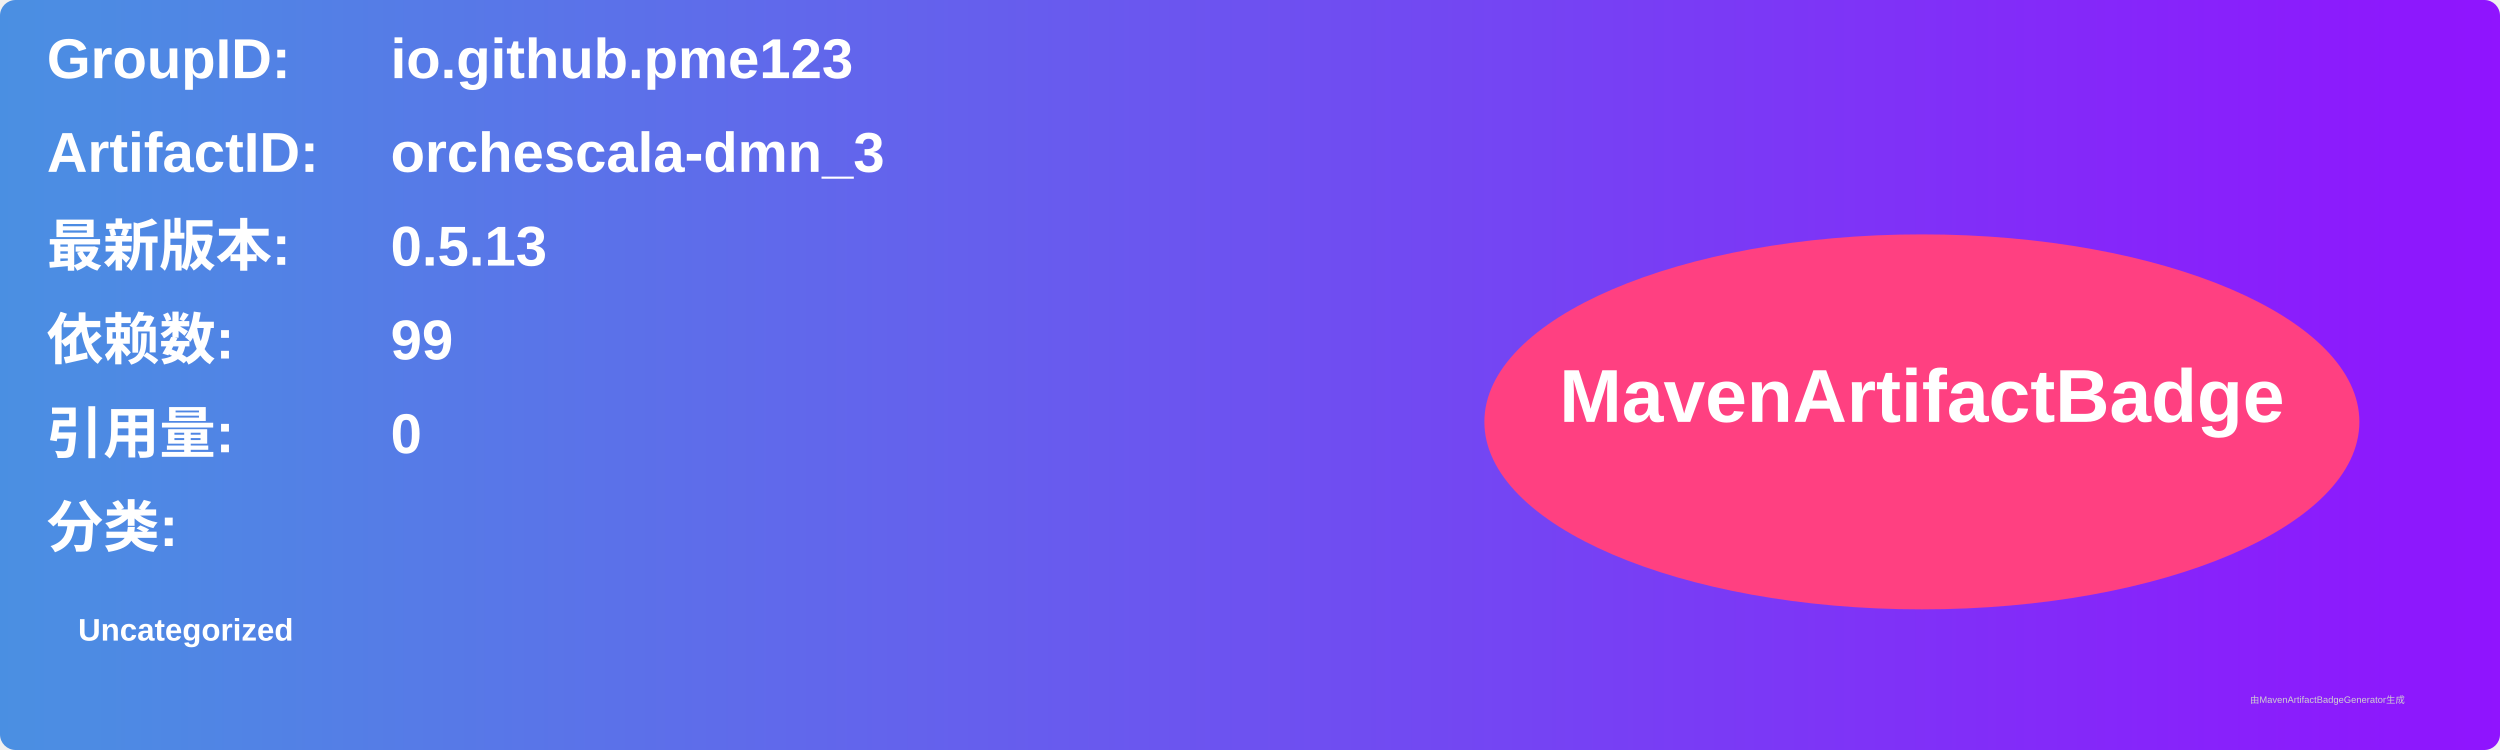
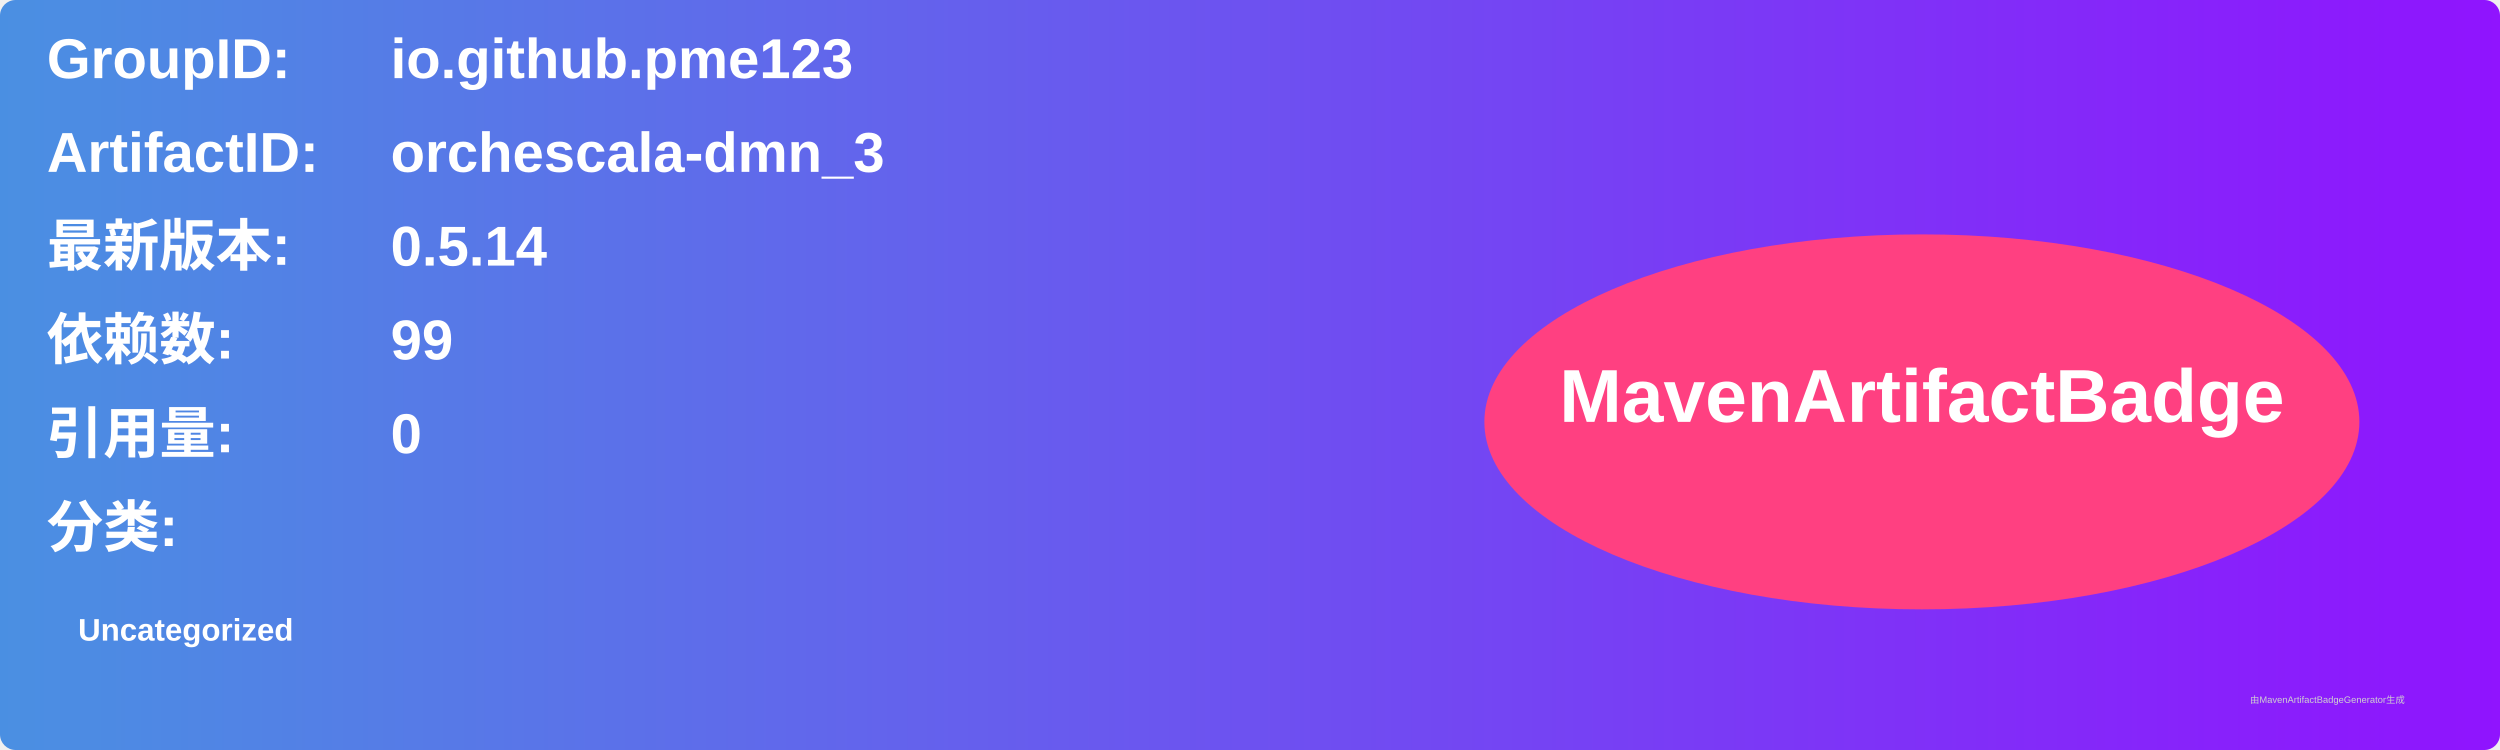
<svg xmlns="http://www.w3.org/2000/svg" width="800" height="240" viewBox="0 0 800 240">
  <linearGradient id="grad" x1="0%" y1="0%" x2="100%" y2="0%">
    <stop offset="0%" stop-color="#4a90e2" />
    <stop offset="100%" stop-color="#9013fe" />
  </linearGradient>
  <rect width="100%" height="100%" rx="5" ry="5" fill="url(#grad)" />
  <g transform="translate(15, 15)">
    <text x="0" y="10" font-family="Arial" font-size="18" fill="white" font-weight="bold" width="260">GroupID:</text>
    <text x="110" y="10" font-family="Arial" font-size="18" fill="white" font-weight="bold" width="460">io.github.pme123</text>
    <text x="0" y="40" font-family="Arial" font-size="18" fill="white" font-weight="bold" width="260">ArtifactID:</text>
    <text x="110" y="40" font-family="Arial" font-size="18" fill="white" font-weight="bold" width="460">orchescala-dmn_3</text>
    <text x="0" y="70" font-family="Arial" font-size="18" fill="white" font-weight="bold">最新版本:</text>
    <text x="110" y="70" font-family="Arial" font-size="18" fill="white" font-weight="bold">
-       <tspan font-weight="bold">0.5.13</tspan>
+       <tspan font-weight="bold">0.5.14</tspan>
    </text>
    <text x="0" y="100" font-family="Arial" font-size="18" fill="white" font-weight="bold">依赖数: </text>
    <text x="110" y="100" font-family="Arial" font-size="18" fill="white">
      <tspan font-weight="bold">99</tspan>
    </text>
    <text x="0" y="130" font-family="Arial" font-size="18" fill="white" font-weight="bold">引用量: </text>
    <text x="110" y="130" font-family="Arial" font-size="18" fill="white">
      <tspan font-weight="bold">0</tspan>
    </text>
    <text x="0" y="160" font-family="Arial" font-size="18" fill="white" font-weight="bold">分类:</text>
    <text x="10" y="190" font-family="Arial" font-size="10" fill="white">
      <tspan font-weight="bold">Uncategorized</tspan>
    </text>
    <ellipse cx="600" cy="120" rx="140" ry="60" fill="#ff4081" />
    <text x="600" y="120" text-anchor="middle" font-family="Arial" font-size="24" fill="white" font-weight="bold">MavenArtifactBadge</text>
  </g>
  <text x="720" y="225" font-family="Arial" font-size="3" fill="#d0d0d0">由MavenArtifactBadgeGenerator生成</text>
</svg>
